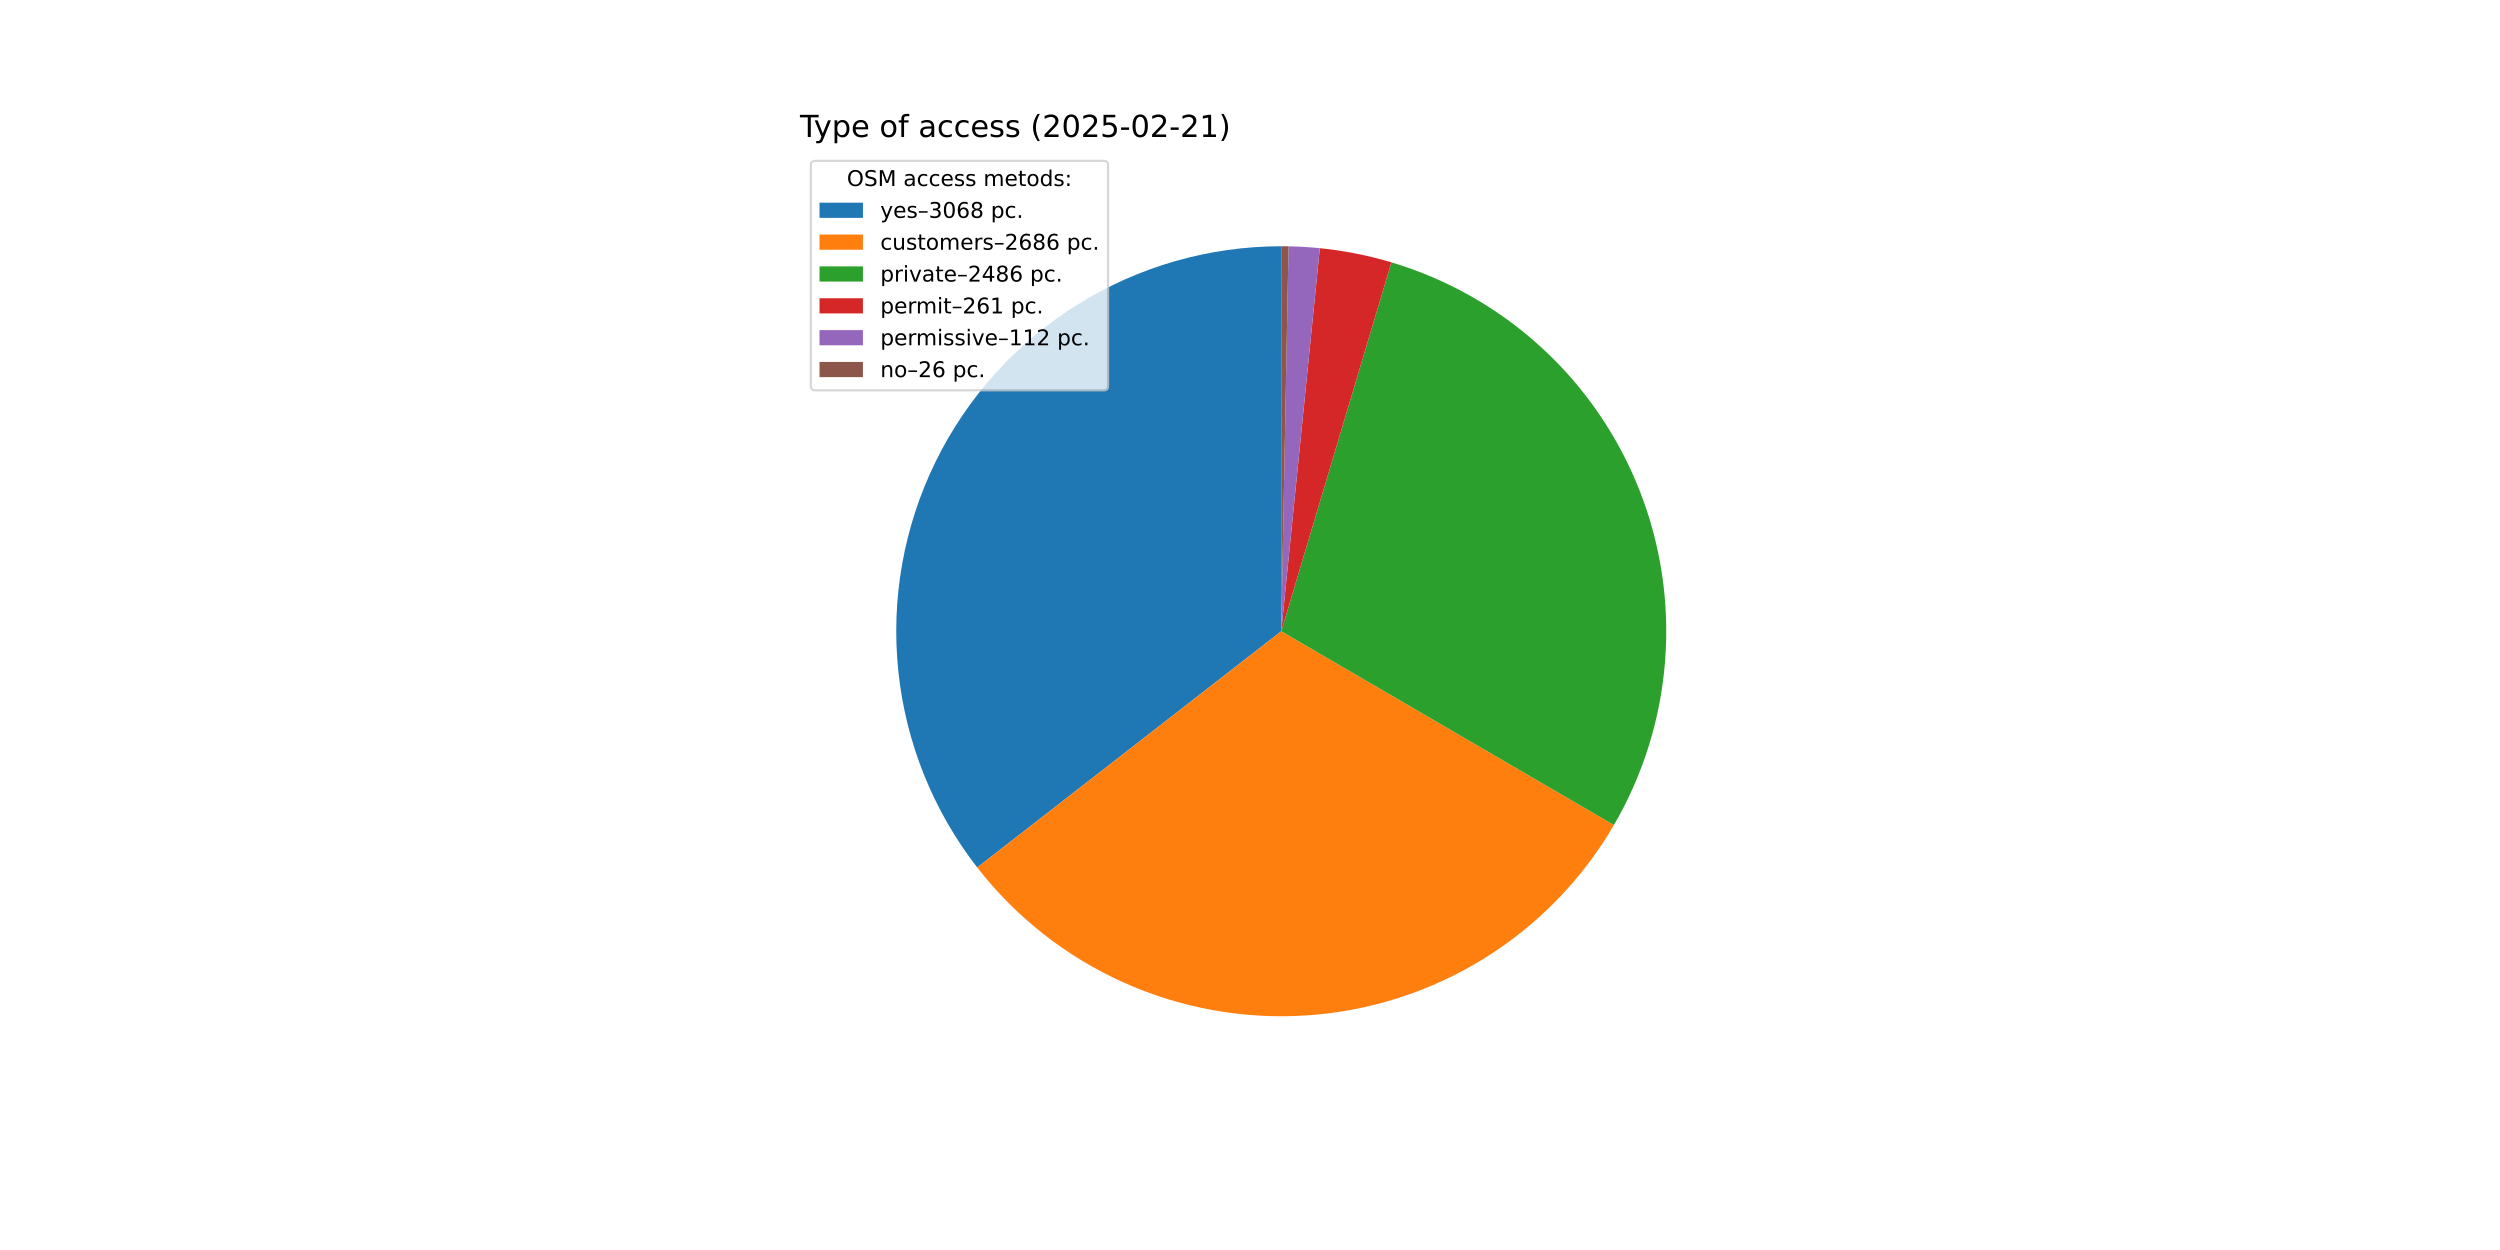
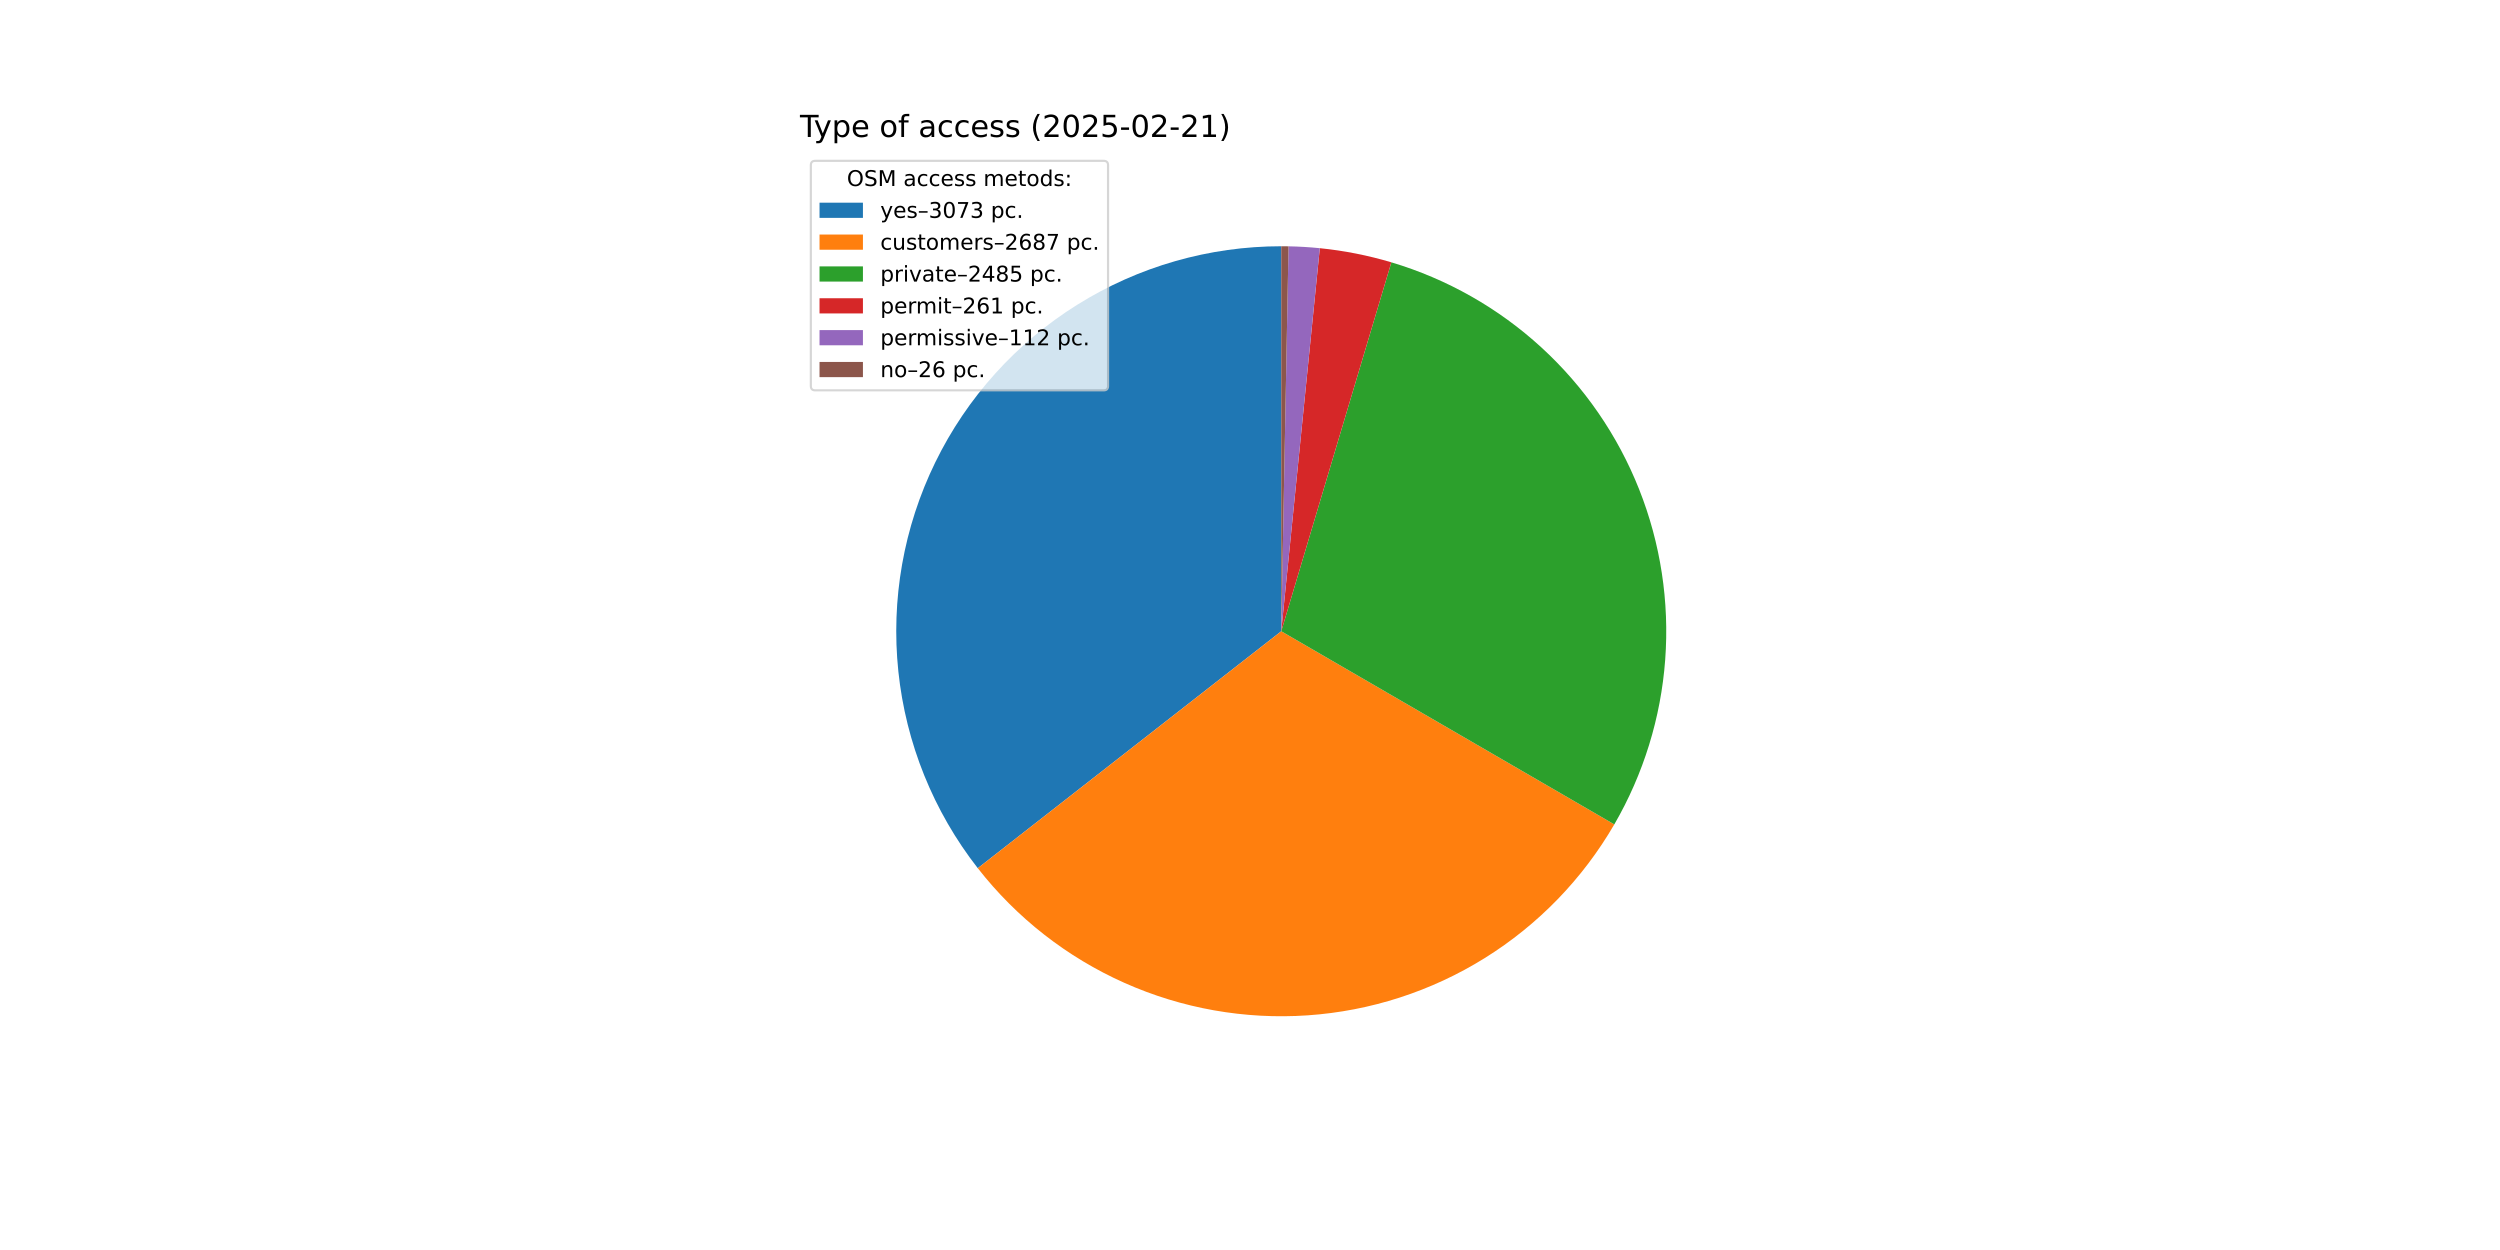
<svg xmlns="http://www.w3.org/2000/svg" xmlns:xlink="http://www.w3.org/1999/xlink" width="1152pt" height="576pt" viewBox="0 0 1152 576" version="1.1">
  <defs>
    <style type="text/css">*{stroke-linejoin: round; stroke-linecap: butt}</style>
  </defs>
  <g id="figure_1">
    <g id="patch_1">
      <path d="M 0 576  L 1152 576  L 1152 0  L 0 0  z " style="fill: #ffffff" />
    </g>
    <g id="axes_1">
      <g id="patch_2">
-         <path d="M 590.4 113.472  C 557.199 113.472 524.655 122.792 496.488 140.367  C 468.32 157.942 445.644 183.077 431.05 212.898  C 416.456 242.72 410.523 276.047 413.927 309.073  C 417.332 342.099 429.94 373.516 450.312 399.732  L 590.4 290.88  z " style="fill: #1f77b4" />
+         <path d="M 590.4 113.472  C 557.164 113.472 524.587 122.812 496.4 140.422  C 468.212 158.033 445.533 183.215 430.959 213.085  C 416.384 242.955 410.493 276.329 413.96 309.384  C 417.426 342.439 430.113 373.864 450.567 400.06  L 590.4 290.88  z " style="fill: #1f77b4" />
      </g>
      <g id="patch_3">
-         <path d="M 450.312 399.732  C 468.12 422.651 491.283 440.853 517.763 452.736  C 544.242 464.62 573.238 469.825 602.197 467.895  C 631.157 465.965 659.205 456.958 683.874 441.665  C 708.542 426.373 729.085 405.258 743.695 380.179  L 590.4 290.88  z " style="fill: #ff7f0e" />
+         <path d="M 450.567 400.06  C 468.425 422.932 491.625 441.077 518.126 452.899  C 544.627 464.72 573.627 469.861 602.577 467.87  C 631.526 465.878 659.55 456.814 684.182 441.474  C 708.814 426.135 729.31 404.984 743.868 379.882  L 590.4 290.88  z " style="fill: #ff7f0e" />
      </g>
      <g id="patch_4">
-         <path d="M 743.695 380.179  C 757.207 356.984 765.279 331.022 767.303 304.254  C 769.327 277.487 765.249 250.606 755.378 225.643  C 745.507 200.68 730.097 178.279 710.314 160.135  C 690.531 141.991 666.885 128.571 641.163 120.89  L 590.4 290.88  z " style="fill: #2ca02c" />
+         <path d="M 743.868 379.882  C 757.321 356.683 765.341 330.733 767.323 303.989  C 769.305 277.245 765.197 250.397 755.309 225.469  C 745.421 200.541 730.009 178.176 710.234 160.062  C 690.459 141.947 666.832 128.55 641.135 120.881  L 590.4 290.88  z " style="fill: #2ca02c" />
      </g>
      <g id="patch_5">
-         <path d="M 641.163 120.89  C 635.784 119.283 630.332 117.933 624.825 116.844  C 619.318 115.755 613.762 114.927 608.176 114.365  L 590.4 290.88  z " style="fill: #d62728" />
+         <path d="M 641.135 120.881  C 635.758 119.277 630.309 117.928 624.805 116.84  C 619.301 115.752 613.748 114.926 608.166 114.364  L 590.4 290.88  z " style="fill: #d62728" />
      </g>
      <g id="patch_6">
-         <path d="M 608.176 114.365  C 605.78 114.123 603.379 113.931 600.974 113.787  C 598.57 113.644 596.163 113.549 593.755 113.504  L 590.4 290.88  z " style="fill: #9467bd" />
+         <path d="M 608.166 114.364  C 605.771 114.123 603.371 113.93 600.968 113.787  C 598.565 113.644 596.159 113.549 593.752 113.504  L 590.4 290.88  z " style="fill: #9467bd" />
      </g>
      <g id="patch_7">
-         <path d="M 593.755 113.504  C 593.196 113.493 592.637 113.485 592.077 113.48  C 591.518 113.475 590.959 113.472 590.4 113.472  L 590.4 290.88  z " style="fill: #8c564b" />
+         <path d="M 593.752 113.504  C 593.194 113.493 592.635 113.485 592.076 113.48  C 591.517 113.475 590.959 113.472 590.4 113.472  L 590.4 290.88  z " style="fill: #8c564b" />
      </g>
      <g id="matplotlib.axis_1" />
      <g id="matplotlib.axis_2" />
      <g id="text_1">
        <g transform="translate(368.64 63.12) scale(0.14 -0.14)">
          <defs>
            <path id="DejaVuSans-54" d="M -19 4666  L 3928 4666  L 3928 4134  L 2272 4134  L 2272 0  L 1638 0  L 1638 4134  L -19 4134  L -19 4666  z " transform="scale(0.015625)" />
            <path id="DejaVuSans-79" d="M 2059 -325  Q 1816 -950 1584 -1140  Q 1353 -1331 966 -1331  L 506 -1331  L 506 -850  L 844 -850  Q 1081 -850 1212 -737  Q 1344 -625 1503 -206  L 1606 56  L 191 3500  L 800 3500  L 1894 763  L 2988 3500  L 3597 3500  L 2059 -325  z " transform="scale(0.015625)" />
            <path id="DejaVuSans-70" d="M 1159 525  L 1159 -1331  L 581 -1331  L 581 3500  L 1159 3500  L 1159 2969  Q 1341 3281 1617 3432  Q 1894 3584 2278 3584  Q 2916 3584 3314 3078  Q 3713 2572 3713 1747  Q 3713 922 3314 415  Q 2916 -91 2278 -91  Q 1894 -91 1617 61  Q 1341 213 1159 525  z M 3116 1747  Q 3116 2381 2855 2742  Q 2594 3103 2138 3103  Q 1681 3103 1420 2742  Q 1159 2381 1159 1747  Q 1159 1113 1420 752  Q 1681 391 2138 391  Q 2594 391 2855 752  Q 3116 1113 3116 1747  z " transform="scale(0.015625)" />
            <path id="DejaVuSans-65" d="M 3597 1894  L 3597 1613  L 953 1613  Q 991 1019 1311 708  Q 1631 397 2203 397  Q 2534 397 2845 478  Q 3156 559 3463 722  L 3463 178  Q 3153 47 2828 -22  Q 2503 -91 2169 -91  Q 1331 -91 842 396  Q 353 884 353 1716  Q 353 2575 817 3079  Q 1281 3584 2069 3584  Q 2775 3584 3186 3129  Q 3597 2675 3597 1894  z M 3022 2063  Q 3016 2534 2758 2815  Q 2500 3097 2075 3097  Q 1594 3097 1305 2825  Q 1016 2553 972 2059  L 3022 2063  z " transform="scale(0.015625)" />
            <path id="DejaVuSans-20" transform="scale(0.015625)" />
            <path id="DejaVuSans-6f" d="M 1959 3097  Q 1497 3097 1228 2736  Q 959 2375 959 1747  Q 959 1119 1226 758  Q 1494 397 1959 397  Q 2419 397 2687 759  Q 2956 1122 2956 1747  Q 2956 2369 2687 2733  Q 2419 3097 1959 3097  z M 1959 3584  Q 2709 3584 3137 3096  Q 3566 2609 3566 1747  Q 3566 888 3137 398  Q 2709 -91 1959 -91  Q 1206 -91 779 398  Q 353 888 353 1747  Q 353 2609 779 3096  Q 1206 3584 1959 3584  z " transform="scale(0.015625)" />
            <path id="DejaVuSans-66" d="M 2375 4863  L 2375 4384  L 1825 4384  Q 1516 4384 1395 4259  Q 1275 4134 1275 3809  L 1275 3500  L 2222 3500  L 2222 3053  L 1275 3053  L 1275 0  L 697 0  L 697 3053  L 147 3053  L 147 3500  L 697 3500  L 697 3744  Q 697 4328 969 4595  Q 1241 4863 1831 4863  L 2375 4863  z " transform="scale(0.015625)" />
            <path id="DejaVuSans-61" d="M 2194 1759  Q 1497 1759 1228 1600  Q 959 1441 959 1056  Q 959 750 1161 570  Q 1363 391 1709 391  Q 2188 391 2477 730  Q 2766 1069 2766 1631  L 2766 1759  L 2194 1759  z M 3341 1997  L 3341 0  L 2766 0  L 2766 531  Q 2569 213 2275 61  Q 1981 -91 1556 -91  Q 1019 -91 701 211  Q 384 513 384 1019  Q 384 1609 779 1909  Q 1175 2209 1959 2209  L 2766 2209  L 2766 2266  Q 2766 2663 2505 2880  Q 2244 3097 1772 3097  Q 1472 3097 1187 3025  Q 903 2953 641 2809  L 641 3341  Q 956 3463 1253 3523  Q 1550 3584 1831 3584  Q 2591 3584 2966 3190  Q 3341 2797 3341 1997  z " transform="scale(0.015625)" />
            <path id="DejaVuSans-63" d="M 3122 3366  L 3122 2828  Q 2878 2963 2633 3030  Q 2388 3097 2138 3097  Q 1578 3097 1268 2742  Q 959 2388 959 1747  Q 959 1106 1268 751  Q 1578 397 2138 397  Q 2388 397 2633 464  Q 2878 531 3122 666  L 3122 134  Q 2881 22 2623 -34  Q 2366 -91 2075 -91  Q 1284 -91 818 406  Q 353 903 353 1747  Q 353 2603 823 3093  Q 1294 3584 2113 3584  Q 2378 3584 2631 3529  Q 2884 3475 3122 3366  z " transform="scale(0.015625)" />
            <path id="DejaVuSans-73" d="M 2834 3397  L 2834 2853  Q 2591 2978 2328 3040  Q 2066 3103 1784 3103  Q 1356 3103 1142 2972  Q 928 2841 928 2578  Q 928 2378 1081 2264  Q 1234 2150 1697 2047  L 1894 2003  Q 2506 1872 2764 1633  Q 3022 1394 3022 966  Q 3022 478 2636 193  Q 2250 -91 1575 -91  Q 1294 -91 989 -36  Q 684 19 347 128  L 347 722  Q 666 556 975 473  Q 1284 391 1588 391  Q 1994 391 2212 530  Q 2431 669 2431 922  Q 2431 1156 2273 1281  Q 2116 1406 1581 1522  L 1381 1569  Q 847 1681 609 1914  Q 372 2147 372 2553  Q 372 3047 722 3315  Q 1072 3584 1716 3584  Q 2034 3584 2315 3537  Q 2597 3491 2834 3397  z " transform="scale(0.015625)" />
            <path id="DejaVuSans-28" d="M 1984 4856  Q 1566 4138 1362 3434  Q 1159 2731 1159 2009  Q 1159 1288 1364 580  Q 1569 -128 1984 -844  L 1484 -844  Q 1016 -109 783 600  Q 550 1309 550 2009  Q 550 2706 781 3412  Q 1013 4119 1484 4856  L 1984 4856  z " transform="scale(0.015625)" />
            <path id="DejaVuSans-32" d="M 1228 531  L 3431 531  L 3431 0  L 469 0  L 469 531  Q 828 903 1448 1529  Q 2069 2156 2228 2338  Q 2531 2678 2651 2914  Q 2772 3150 2772 3378  Q 2772 3750 2511 3984  Q 2250 4219 1831 4219  Q 1534 4219 1204 4116  Q 875 4013 500 3803  L 500 4441  Q 881 4594 1212 4672  Q 1544 4750 1819 4750  Q 2544 4750 2975 4387  Q 3406 4025 3406 3419  Q 3406 3131 3298 2873  Q 3191 2616 2906 2266  Q 2828 2175 2409 1742  Q 1991 1309 1228 531  z " transform="scale(0.015625)" />
            <path id="DejaVuSans-30" d="M 2034 4250  Q 1547 4250 1301 3770  Q 1056 3291 1056 2328  Q 1056 1369 1301 889  Q 1547 409 2034 409  Q 2525 409 2770 889  Q 3016 1369 3016 2328  Q 3016 3291 2770 3770  Q 2525 4250 2034 4250  z M 2034 4750  Q 2819 4750 3233 4129  Q 3647 3509 3647 2328  Q 3647 1150 3233 529  Q 2819 -91 2034 -91  Q 1250 -91 836 529  Q 422 1150 422 2328  Q 422 3509 836 4129  Q 1250 4750 2034 4750  z " transform="scale(0.015625)" />
            <path id="DejaVuSans-35" d="M 691 4666  L 3169 4666  L 3169 4134  L 1269 4134  L 1269 2991  Q 1406 3038 1543 3061  Q 1681 3084 1819 3084  Q 2600 3084 3056 2656  Q 3513 2228 3513 1497  Q 3513 744 3044 326  Q 2575 -91 1722 -91  Q 1428 -91 1123 -41  Q 819 9 494 109  L 494 744  Q 775 591 1075 516  Q 1375 441 1709 441  Q 2250 441 2565 725  Q 2881 1009 2881 1497  Q 2881 1984 2565 2268  Q 2250 2553 1709 2553  Q 1456 2553 1204 2497  Q 953 2441 691 2322  L 691 4666  z " transform="scale(0.015625)" />
            <path id="DejaVuSans-2d" d="M 313 2009  L 1997 2009  L 1997 1497  L 313 1497  L 313 2009  z " transform="scale(0.015625)" />
            <path id="DejaVuSans-31" d="M 794 531  L 1825 531  L 1825 4091  L 703 3866  L 703 4441  L 1819 4666  L 2450 4666  L 2450 531  L 3481 531  L 3481 0  L 794 0  L 794 531  z " transform="scale(0.015625)" />
            <path id="DejaVuSans-29" d="M 513 4856  L 1013 4856  Q 1481 4119 1714 3412  Q 1947 2706 1947 2009  Q 1947 1309 1714 600  Q 1481 -109 1013 -844  L 513 -844  Q 928 -128 1133 580  Q 1338 1288 1338 2009  Q 1338 2731 1133 3434  Q 928 4138 513 4856  z " transform="scale(0.015625)" />
          </defs>
          <use xlink:href="#DejaVuSans-54" />
          <use xlink:href="#DejaVuSans-79" x="45.459" />
          <use xlink:href="#DejaVuSans-70" x="104.639" />
          <use xlink:href="#DejaVuSans-65" x="168.115" />
          <use xlink:href="#DejaVuSans-20" x="229.639" />
          <use xlink:href="#DejaVuSans-6f" x="261.426" />
          <use xlink:href="#DejaVuSans-66" x="322.607" />
          <use xlink:href="#DejaVuSans-20" x="357.812" />
          <use xlink:href="#DejaVuSans-61" x="389.6" />
          <use xlink:href="#DejaVuSans-63" x="450.879" />
          <use xlink:href="#DejaVuSans-63" x="505.859" />
          <use xlink:href="#DejaVuSans-65" x="560.84" />
          <use xlink:href="#DejaVuSans-73" x="622.363" />
          <use xlink:href="#DejaVuSans-73" x="674.463" />
          <use xlink:href="#DejaVuSans-20" x="726.562" />
          <use xlink:href="#DejaVuSans-28" x="758.35" />
          <use xlink:href="#DejaVuSans-32" x="797.363" />
          <use xlink:href="#DejaVuSans-30" x="860.986" />
          <use xlink:href="#DejaVuSans-32" x="924.609" />
          <use xlink:href="#DejaVuSans-35" x="988.232" />
          <use xlink:href="#DejaVuSans-2d" x="1051.855" />
          <use xlink:href="#DejaVuSans-30" x="1087.939" />
          <use xlink:href="#DejaVuSans-32" x="1151.562" />
          <use xlink:href="#DejaVuSans-2d" x="1215.186" />
          <use xlink:href="#DejaVuSans-32" x="1251.27" />
          <use xlink:href="#DejaVuSans-31" x="1314.893" />
          <use xlink:href="#DejaVuSans-29" x="1378.516" />
        </g>
      </g>
      <g id="legend_1">
        <g id="patch_8">
          <path d="M 375.64 179.867  L 508.592 179.867  Q 510.592 179.867 510.592 177.867  L 510.592 76.12  Q 510.592 74.12 508.592 74.12  L 375.64 74.12  Q 373.64 74.12 373.64 76.12  L 373.64 177.867  Q 373.64 179.867 375.64 179.867  z " style="fill: #ffffff; opacity: 0.8; stroke: #cccccc; stroke-linejoin: miter" />
        </g>
        <g id="text_2">
          <g transform="translate(390.2353 85.71844) scale(0.1 -0.1)">
            <defs>
              <path id="DejaVuSans-4f" d="M 2522 4238  Q 1834 4238 1429 3725  Q 1025 3213 1025 2328  Q 1025 1447 1429 934  Q 1834 422 2522 422  Q 3209 422 3611 934  Q 4013 1447 4013 2328  Q 4013 3213 3611 3725  Q 3209 4238 2522 4238  z M 2522 4750  Q 3503 4750 4090 4092  Q 4678 3434 4678 2328  Q 4678 1225 4090 567  Q 3503 -91 2522 -91  Q 1538 -91 948 565  Q 359 1222 359 2328  Q 359 3434 948 4092  Q 1538 4750 2522 4750  z " transform="scale(0.015625)" />
              <path id="DejaVuSans-53" d="M 3425 4513  L 3425 3897  Q 3066 4069 2747 4153  Q 2428 4238 2131 4238  Q 1616 4238 1336 4038  Q 1056 3838 1056 3469  Q 1056 3159 1242 3001  Q 1428 2844 1947 2747  L 2328 2669  Q 3034 2534 3370 2195  Q 3706 1856 3706 1288  Q 3706 609 3251 259  Q 2797 -91 1919 -91  Q 1588 -91 1214 -16  Q 841 59 441 206  L 441 856  Q 825 641 1194 531  Q 1563 422 1919 422  Q 2459 422 2753 634  Q 3047 847 3047 1241  Q 3047 1584 2836 1778  Q 2625 1972 2144 2069  L 1759 2144  Q 1053 2284 737 2584  Q 422 2884 422 3419  Q 422 4038 858 4394  Q 1294 4750 2059 4750  Q 2388 4750 2728 4690  Q 3069 4631 3425 4513  z " transform="scale(0.015625)" />
              <path id="DejaVuSans-4d" d="M 628 4666  L 1569 4666  L 2759 1491  L 3956 4666  L 4897 4666  L 4897 0  L 4281 0  L 4281 4097  L 3078 897  L 2444 897  L 1241 4097  L 1241 0  L 628 0  L 628 4666  z " transform="scale(0.015625)" />
              <path id="DejaVuSans-6d" d="M 3328 2828  Q 3544 3216 3844 3400  Q 4144 3584 4550 3584  Q 5097 3584 5394 3201  Q 5691 2819 5691 2113  L 5691 0  L 5113 0  L 5113 2094  Q 5113 2597 4934 2840  Q 4756 3084 4391 3084  Q 3944 3084 3684 2787  Q 3425 2491 3425 1978  L 3425 0  L 2847 0  L 2847 2094  Q 2847 2600 2669 2842  Q 2491 3084 2119 3084  Q 1678 3084 1418 2786  Q 1159 2488 1159 1978  L 1159 0  L 581 0  L 581 3500  L 1159 3500  L 1159 2956  Q 1356 3278 1631 3431  Q 1906 3584 2284 3584  Q 2666 3584 2933 3390  Q 3200 3197 3328 2828  z " transform="scale(0.015625)" />
              <path id="DejaVuSans-74" d="M 1172 4494  L 1172 3500  L 2356 3500  L 2356 3053  L 1172 3053  L 1172 1153  Q 1172 725 1289 603  Q 1406 481 1766 481  L 2356 481  L 2356 0  L 1766 0  Q 1100 0 847 248  Q 594 497 594 1153  L 594 3053  L 172 3053  L 172 3500  L 594 3500  L 594 4494  L 1172 4494  z " transform="scale(0.015625)" />
              <path id="DejaVuSans-64" d="M 2906 2969  L 2906 4863  L 3481 4863  L 3481 0  L 2906 0  L 2906 525  Q 2725 213 2448 61  Q 2172 -91 1784 -91  Q 1150 -91 751 415  Q 353 922 353 1747  Q 353 2572 751 3078  Q 1150 3584 1784 3584  Q 2172 3584 2448 3432  Q 2725 3281 2906 2969  z M 947 1747  Q 947 1113 1208 752  Q 1469 391 1925 391  Q 2381 391 2643 752  Q 2906 1113 2906 1747  Q 2906 2381 2643 2742  Q 2381 3103 1925 3103  Q 1469 3103 1208 2742  Q 947 2381 947 1747  z " transform="scale(0.015625)" />
              <path id="DejaVuSans-3a" d="M 750 794  L 1409 794  L 1409 0  L 750 0  L 750 794  z M 750 3309  L 1409 3309  L 1409 2516  L 750 2516  L 750 3309  z " transform="scale(0.015625)" />
            </defs>
            <use xlink:href="#DejaVuSans-4f" />
            <use xlink:href="#DejaVuSans-53" x="78.711" />
            <use xlink:href="#DejaVuSans-4d" x="142.188" />
            <use xlink:href="#DejaVuSans-20" x="228.467" />
            <use xlink:href="#DejaVuSans-61" x="260.254" />
            <use xlink:href="#DejaVuSans-63" x="321.533" />
            <use xlink:href="#DejaVuSans-63" x="376.514" />
            <use xlink:href="#DejaVuSans-65" x="431.494" />
            <use xlink:href="#DejaVuSans-73" x="493.018" />
            <use xlink:href="#DejaVuSans-73" x="545.117" />
            <use xlink:href="#DejaVuSans-20" x="597.217" />
            <use xlink:href="#DejaVuSans-6d" x="629.004" />
            <use xlink:href="#DejaVuSans-65" x="726.416" />
            <use xlink:href="#DejaVuSans-74" x="787.939" />
            <use xlink:href="#DejaVuSans-6f" x="827.148" />
            <use xlink:href="#DejaVuSans-64" x="888.33" />
            <use xlink:href="#DejaVuSans-73" x="951.807" />
            <use xlink:href="#DejaVuSans-3a" x="1003.906" />
          </g>
        </g>
        <g id="patch_9">
          <path d="M 377.64 100.397  L 397.64 100.397  L 397.64 93.397  L 377.64 93.397  z " style="fill: #1f77b4" />
        </g>
        <g id="text_3">
          <g transform="translate(405.64 100.3966) scale(0.1 -0.1)">
            <defs>
              <path id="DejaVuSans-2013" d="M 313 1978  L 2888 1978  L 2888 1528  L 313 1528  L 313 1978  z " transform="scale(0.015625)" />
              <path id="DejaVuSans-33" d="M 2597 2516  Q 3050 2419 3304 2112  Q 3559 1806 3559 1356  Q 3559 666 3084 287  Q 2609 -91 1734 -91  Q 1441 -91 1130 -33  Q 819 25 488 141  L 488 750  Q 750 597 1062 519  Q 1375 441 1716 441  Q 2309 441 2620 675  Q 2931 909 2931 1356  Q 2931 1769 2642 2001  Q 2353 2234 1838 2234  L 1294 2234  L 1294 2753  L 1863 2753  Q 2328 2753 2575 2939  Q 2822 3125 2822 3475  Q 2822 3834 2567 4026  Q 2313 4219 1838 4219  Q 1578 4219 1281 4162  Q 984 4106 628 3988  L 628 4550  Q 988 4650 1302 4700  Q 1616 4750 1894 4750  Q 2613 4750 3031 4423  Q 3450 4097 3450 3541  Q 3450 3153 3228 2886  Q 3006 2619 2597 2516  z " transform="scale(0.015625)" />
-               <path id="DejaVuSans-36" d="M 2113 2584  Q 1688 2584 1439 2293  Q 1191 2003 1191 1497  Q 1191 994 1439 701  Q 1688 409 2113 409  Q 2538 409 2786 701  Q 3034 994 3034 1497  Q 3034 2003 2786 2293  Q 2538 2584 2113 2584  z M 3366 4563  L 3366 3988  Q 3128 4100 2886 4159  Q 2644 4219 2406 4219  Q 1781 4219 1451 3797  Q 1122 3375 1075 2522  Q 1259 2794 1537 2939  Q 1816 3084 2150 3084  Q 2853 3084 3261 2657  Q 3669 2231 3669 1497  Q 3669 778 3244 343  Q 2819 -91 2113 -91  Q 1303 -91 875 529  Q 447 1150 447 2328  Q 447 3434 972 4092  Q 1497 4750 2381 4750  Q 2619 4750 2861 4703  Q 3103 4656 3366 4563  z " transform="scale(0.015625)" />
-               <path id="DejaVuSans-38" d="M 2034 2216  Q 1584 2216 1326 1975  Q 1069 1734 1069 1313  Q 1069 891 1326 650  Q 1584 409 2034 409  Q 2484 409 2743 651  Q 3003 894 3003 1313  Q 3003 1734 2745 1975  Q 2488 2216 2034 2216  z M 1403 2484  Q 997 2584 770 2862  Q 544 3141 544 3541  Q 544 4100 942 4425  Q 1341 4750 2034 4750  Q 2731 4750 3128 4425  Q 3525 4100 3525 3541  Q 3525 3141 3298 2862  Q 3072 2584 2669 2484  Q 3125 2378 3379 2068  Q 3634 1759 3634 1313  Q 3634 634 3220 271  Q 2806 -91 2034 -91  Q 1263 -91 848 271  Q 434 634 434 1313  Q 434 1759 690 2068  Q 947 2378 1403 2484  z M 1172 3481  Q 1172 3119 1398 2916  Q 1625 2713 2034 2713  Q 2441 2713 2670 2916  Q 2900 3119 2900 3481  Q 2900 3844 2670 4047  Q 2441 4250 2034 4250  Q 1625 4250 1398 4047  Q 1172 3844 1172 3481  z " transform="scale(0.015625)" />
+               <path id="DejaVuSans-37" d="M 525 4666  L 3525 4666  L 3525 4397  L 1831 0  L 1172 0  L 2766 4134  L 525 4134  L 525 4666  z " transform="scale(0.015625)" />
              <path id="DejaVuSans-2e" d="M 684 794  L 1344 794  L 1344 0  L 684 0  L 684 794  z " transform="scale(0.015625)" />
            </defs>
            <use xlink:href="#DejaVuSans-79" />
            <use xlink:href="#DejaVuSans-65" x="59.18" />
            <use xlink:href="#DejaVuSans-73" x="120.703" />
            <use xlink:href="#DejaVuSans-2013" x="172.803" />
            <use xlink:href="#DejaVuSans-33" x="222.803" />
            <use xlink:href="#DejaVuSans-30" x="286.426" />
-             <use xlink:href="#DejaVuSans-36" x="350.049" />
-             <use xlink:href="#DejaVuSans-38" x="413.672" />
+             <use xlink:href="#DejaVuSans-37" x="350.049" />
+             <use xlink:href="#DejaVuSans-33" x="413.672" />
            <use xlink:href="#DejaVuSans-20" x="477.295" />
            <use xlink:href="#DejaVuSans-70" x="509.082" />
            <use xlink:href="#DejaVuSans-63" x="572.559" />
            <use xlink:href="#DejaVuSans-2e" x="627.539" />
          </g>
        </g>
        <g id="patch_10">
          <path d="M 377.64 115.075  L 397.64 115.075  L 397.64 108.075  L 377.64 108.075  z " style="fill: #ff7f0e" />
        </g>
        <g id="text_4">
          <g transform="translate(405.64 115.0747) scale(0.1 -0.1)">
            <defs>
              <path id="DejaVuSans-75" d="M 544 1381  L 544 3500  L 1119 3500  L 1119 1403  Q 1119 906 1312 657  Q 1506 409 1894 409  Q 2359 409 2629 706  Q 2900 1003 2900 1516  L 2900 3500  L 3475 3500  L 3475 0  L 2900 0  L 2900 538  Q 2691 219 2414 64  Q 2138 -91 1772 -91  Q 1169 -91 856 284  Q 544 659 544 1381  z M 1991 3584  L 1991 3584  z " transform="scale(0.015625)" />
              <path id="DejaVuSans-72" d="M 2631 2963  Q 2534 3019 2420 3045  Q 2306 3072 2169 3072  Q 1681 3072 1420 2755  Q 1159 2438 1159 1844  L 1159 0  L 581 0  L 581 3500  L 1159 3500  L 1159 2956  Q 1341 3275 1631 3429  Q 1922 3584 2338 3584  Q 2397 3584 2469 3576  Q 2541 3569 2628 3553  L 2631 2963  z " transform="scale(0.015625)" />
+               <path id="DejaVuSans-36" d="M 2113 2584  Q 1688 2584 1439 2293  Q 1191 2003 1191 1497  Q 1191 994 1439 701  Q 1688 409 2113 409  Q 2538 409 2786 701  Q 3034 994 3034 1497  Q 3034 2003 2786 2293  Q 2538 2584 2113 2584  z M 3366 4563  L 3366 3988  Q 3128 4100 2886 4159  Q 2644 4219 2406 4219  Q 1781 4219 1451 3797  Q 1122 3375 1075 2522  Q 1259 2794 1537 2939  Q 1816 3084 2150 3084  Q 2853 3084 3261 2657  Q 3669 2231 3669 1497  Q 3669 778 3244 343  Q 2819 -91 2113 -91  Q 1303 -91 875 529  Q 447 1150 447 2328  Q 447 3434 972 4092  Q 1497 4750 2381 4750  Q 2619 4750 2861 4703  Q 3103 4656 3366 4563  z " transform="scale(0.015625)" />
+               <path id="DejaVuSans-38" d="M 2034 2216  Q 1584 2216 1326 1975  Q 1069 1734 1069 1313  Q 1069 891 1326 650  Q 1584 409 2034 409  Q 2484 409 2743 651  Q 3003 894 3003 1313  Q 3003 1734 2745 1975  Q 2488 2216 2034 2216  z M 1403 2484  Q 997 2584 770 2862  Q 544 3141 544 3541  Q 544 4100 942 4425  Q 1341 4750 2034 4750  Q 2731 4750 3128 4425  Q 3525 4100 3525 3541  Q 3525 3141 3298 2862  Q 3072 2584 2669 2484  Q 3125 2378 3379 2068  Q 3634 1759 3634 1313  Q 3634 634 3220 271  Q 2806 -91 2034 -91  Q 1263 -91 848 271  Q 434 634 434 1313  Q 434 1759 690 2068  Q 947 2378 1403 2484  z M 1172 3481  Q 1172 3119 1398 2916  Q 1625 2713 2034 2713  Q 2441 2713 2670 2916  Q 2900 3119 2900 3481  Q 2900 3844 2670 4047  Q 2441 4250 2034 4250  Q 1625 4250 1398 4047  Q 1172 3844 1172 3481  z " transform="scale(0.015625)" />
            </defs>
            <use xlink:href="#DejaVuSans-63" />
            <use xlink:href="#DejaVuSans-75" x="54.98" />
            <use xlink:href="#DejaVuSans-73" x="118.359" />
            <use xlink:href="#DejaVuSans-74" x="170.459" />
            <use xlink:href="#DejaVuSans-6f" x="209.668" />
            <use xlink:href="#DejaVuSans-6d" x="270.85" />
            <use xlink:href="#DejaVuSans-65" x="368.262" />
            <use xlink:href="#DejaVuSans-72" x="429.785" />
            <use xlink:href="#DejaVuSans-73" x="470.898" />
            <use xlink:href="#DejaVuSans-2013" x="522.998" />
            <use xlink:href="#DejaVuSans-32" x="572.998" />
            <use xlink:href="#DejaVuSans-36" x="636.621" />
            <use xlink:href="#DejaVuSans-38" x="700.244" />
-             <use xlink:href="#DejaVuSans-36" x="763.867" />
+             <use xlink:href="#DejaVuSans-37" x="763.867" />
            <use xlink:href="#DejaVuSans-20" x="827.49" />
            <use xlink:href="#DejaVuSans-70" x="859.277" />
            <use xlink:href="#DejaVuSans-63" x="922.754" />
            <use xlink:href="#DejaVuSans-2e" x="977.734" />
          </g>
        </g>
        <g id="patch_11">
          <path d="M 377.64 129.753  L 397.64 129.753  L 397.64 122.753  L 377.64 122.753  z " style="fill: #2ca02c" />
        </g>
        <g id="text_5">
          <g transform="translate(405.64 129.7528) scale(0.1 -0.1)">
            <defs>
              <path id="DejaVuSans-69" d="M 603 3500  L 1178 3500  L 1178 0  L 603 0  L 603 3500  z M 603 4863  L 1178 4863  L 1178 4134  L 603 4134  L 603 4863  z " transform="scale(0.015625)" />
              <path id="DejaVuSans-76" d="M 191 3500  L 800 3500  L 1894 563  L 2988 3500  L 3597 3500  L 2284 0  L 1503 0  L 191 3500  z " transform="scale(0.015625)" />
              <path id="DejaVuSans-34" d="M 2419 4116  L 825 1625  L 2419 1625  L 2419 4116  z M 2253 4666  L 3047 4666  L 3047 1625  L 3713 1625  L 3713 1100  L 3047 1100  L 3047 0  L 2419 0  L 2419 1100  L 313 1100  L 313 1709  L 2253 4666  z " transform="scale(0.015625)" />
            </defs>
            <use xlink:href="#DejaVuSans-70" />
            <use xlink:href="#DejaVuSans-72" x="63.477" />
            <use xlink:href="#DejaVuSans-69" x="104.59" />
            <use xlink:href="#DejaVuSans-76" x="132.373" />
            <use xlink:href="#DejaVuSans-61" x="191.553" />
            <use xlink:href="#DejaVuSans-74" x="252.832" />
            <use xlink:href="#DejaVuSans-65" x="292.041" />
            <use xlink:href="#DejaVuSans-2013" x="353.564" />
            <use xlink:href="#DejaVuSans-32" x="403.564" />
            <use xlink:href="#DejaVuSans-34" x="467.188" />
            <use xlink:href="#DejaVuSans-38" x="530.811" />
-             <use xlink:href="#DejaVuSans-36" x="594.434" />
+             <use xlink:href="#DejaVuSans-35" x="594.434" />
            <use xlink:href="#DejaVuSans-20" x="658.057" />
            <use xlink:href="#DejaVuSans-70" x="689.844" />
            <use xlink:href="#DejaVuSans-63" x="753.32" />
            <use xlink:href="#DejaVuSans-2e" x="808.301" />
          </g>
        </g>
        <g id="patch_12">
          <path d="M 377.64 144.431  L 397.64 144.431  L 397.64 137.431  L 377.64 137.431  z " style="fill: #d62728" />
        </g>
        <g id="text_6">
          <g transform="translate(405.64 144.4309) scale(0.1 -0.1)">
            <use xlink:href="#DejaVuSans-70" />
            <use xlink:href="#DejaVuSans-65" x="63.477" />
            <use xlink:href="#DejaVuSans-72" x="125" />
            <use xlink:href="#DejaVuSans-6d" x="164.363" />
            <use xlink:href="#DejaVuSans-69" x="261.775" />
            <use xlink:href="#DejaVuSans-74" x="289.559" />
            <use xlink:href="#DejaVuSans-2013" x="328.768" />
            <use xlink:href="#DejaVuSans-32" x="378.768" />
            <use xlink:href="#DejaVuSans-36" x="442.391" />
            <use xlink:href="#DejaVuSans-31" x="506.014" />
            <use xlink:href="#DejaVuSans-20" x="569.637" />
            <use xlink:href="#DejaVuSans-70" x="601.424" />
            <use xlink:href="#DejaVuSans-63" x="664.9" />
            <use xlink:href="#DejaVuSans-2e" x="719.881" />
          </g>
        </g>
        <g id="patch_13">
          <path d="M 377.64 159.109  L 397.64 159.109  L 397.64 152.109  L 377.64 152.109  z " style="fill: #9467bd" />
        </g>
        <g id="text_7">
          <g transform="translate(405.64 159.1091) scale(0.1 -0.1)">
            <use xlink:href="#DejaVuSans-70" />
            <use xlink:href="#DejaVuSans-65" x="63.477" />
            <use xlink:href="#DejaVuSans-72" x="125" />
            <use xlink:href="#DejaVuSans-6d" x="164.363" />
            <use xlink:href="#DejaVuSans-69" x="261.775" />
            <use xlink:href="#DejaVuSans-73" x="289.559" />
            <use xlink:href="#DejaVuSans-73" x="341.658" />
            <use xlink:href="#DejaVuSans-69" x="393.758" />
            <use xlink:href="#DejaVuSans-76" x="421.541" />
            <use xlink:href="#DejaVuSans-65" x="480.721" />
            <use xlink:href="#DejaVuSans-2013" x="542.244" />
            <use xlink:href="#DejaVuSans-31" x="592.244" />
            <use xlink:href="#DejaVuSans-31" x="655.867" />
            <use xlink:href="#DejaVuSans-32" x="719.49" />
            <use xlink:href="#DejaVuSans-20" x="783.113" />
            <use xlink:href="#DejaVuSans-70" x="814.9" />
            <use xlink:href="#DejaVuSans-63" x="878.377" />
            <use xlink:href="#DejaVuSans-2e" x="933.357" />
          </g>
        </g>
        <g id="patch_14">
          <path d="M 377.64 173.787  L 397.64 173.787  L 397.64 166.787  L 377.64 166.787  z " style="fill: #8c564b" />
        </g>
        <g id="text_8">
          <g transform="translate(405.64 173.7872) scale(0.1 -0.1)">
            <defs>
              <path id="DejaVuSans-6e" d="M 3513 2113  L 3513 0  L 2938 0  L 2938 2094  Q 2938 2591 2744 2837  Q 2550 3084 2163 3084  Q 1697 3084 1428 2787  Q 1159 2491 1159 1978  L 1159 0  L 581 0  L 581 3500  L 1159 3500  L 1159 2956  Q 1366 3272 1645 3428  Q 1925 3584 2291 3584  Q 2894 3584 3203 3211  Q 3513 2838 3513 2113  z " transform="scale(0.015625)" />
            </defs>
            <use xlink:href="#DejaVuSans-6e" />
            <use xlink:href="#DejaVuSans-6f" x="63.379" />
            <use xlink:href="#DejaVuSans-2013" x="124.561" />
            <use xlink:href="#DejaVuSans-32" x="174.561" />
            <use xlink:href="#DejaVuSans-36" x="238.184" />
            <use xlink:href="#DejaVuSans-20" x="301.807" />
            <use xlink:href="#DejaVuSans-70" x="333.594" />
            <use xlink:href="#DejaVuSans-63" x="397.07" />
            <use xlink:href="#DejaVuSans-2e" x="452.051" />
          </g>
        </g>
      </g>
    </g>
  </g>
</svg>
